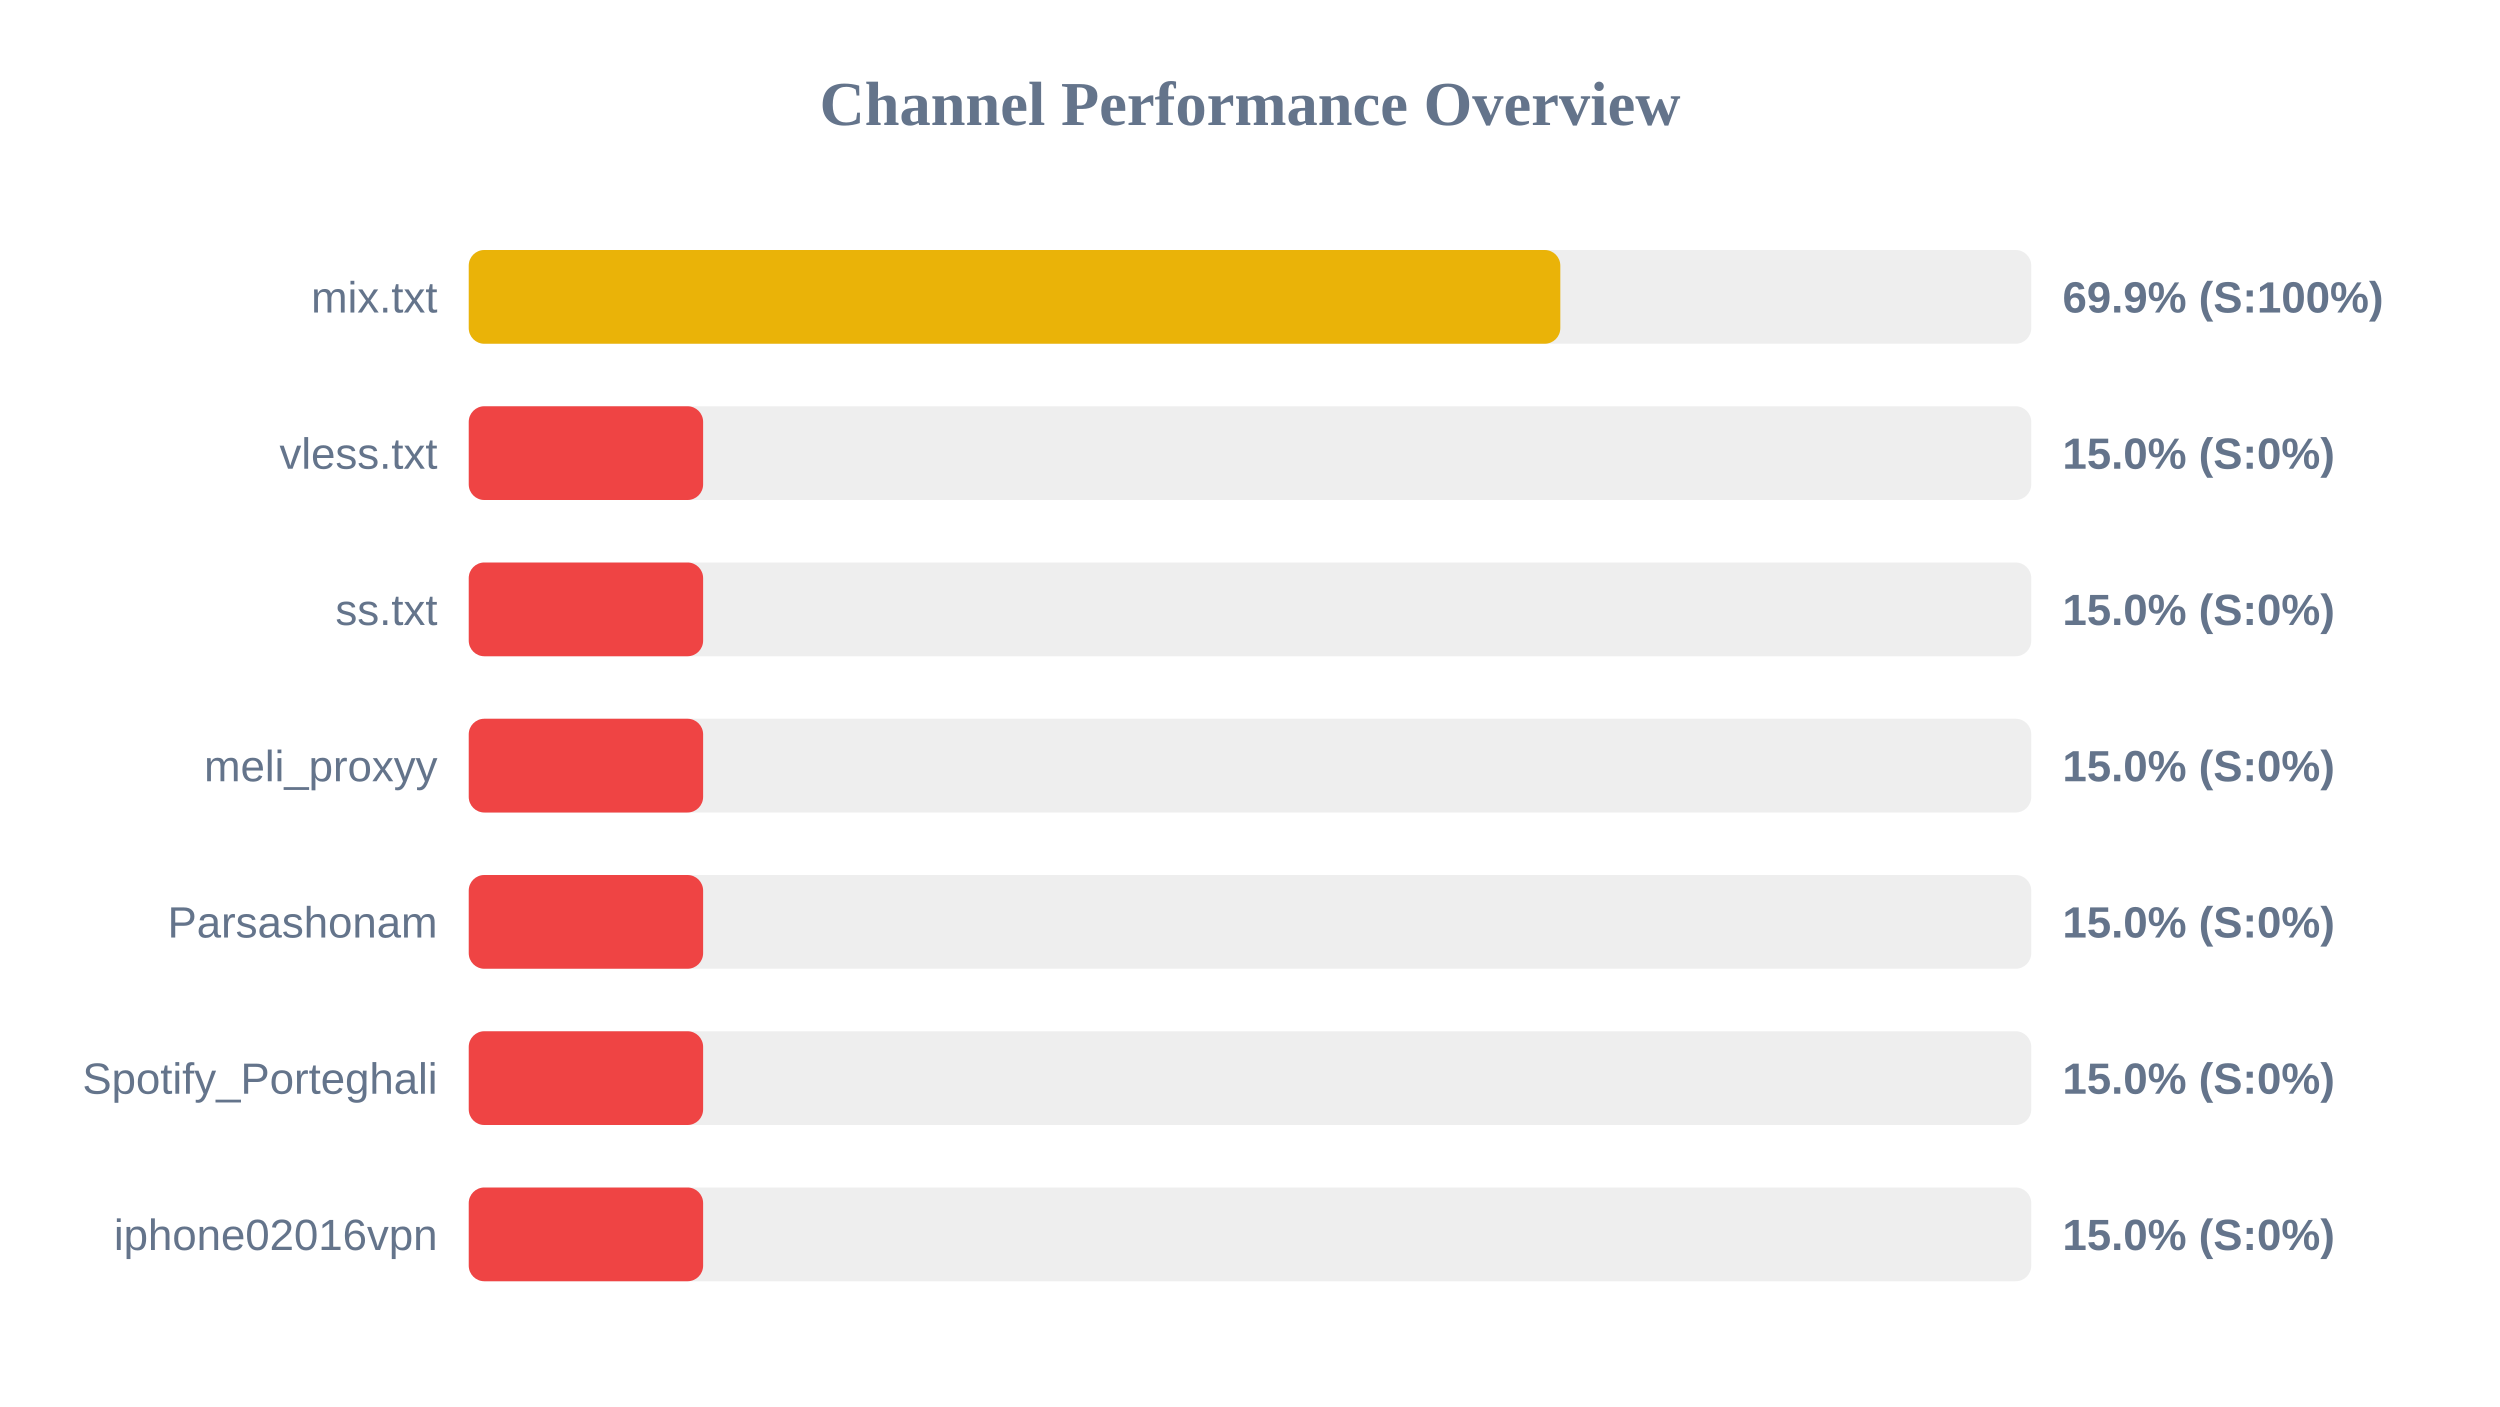
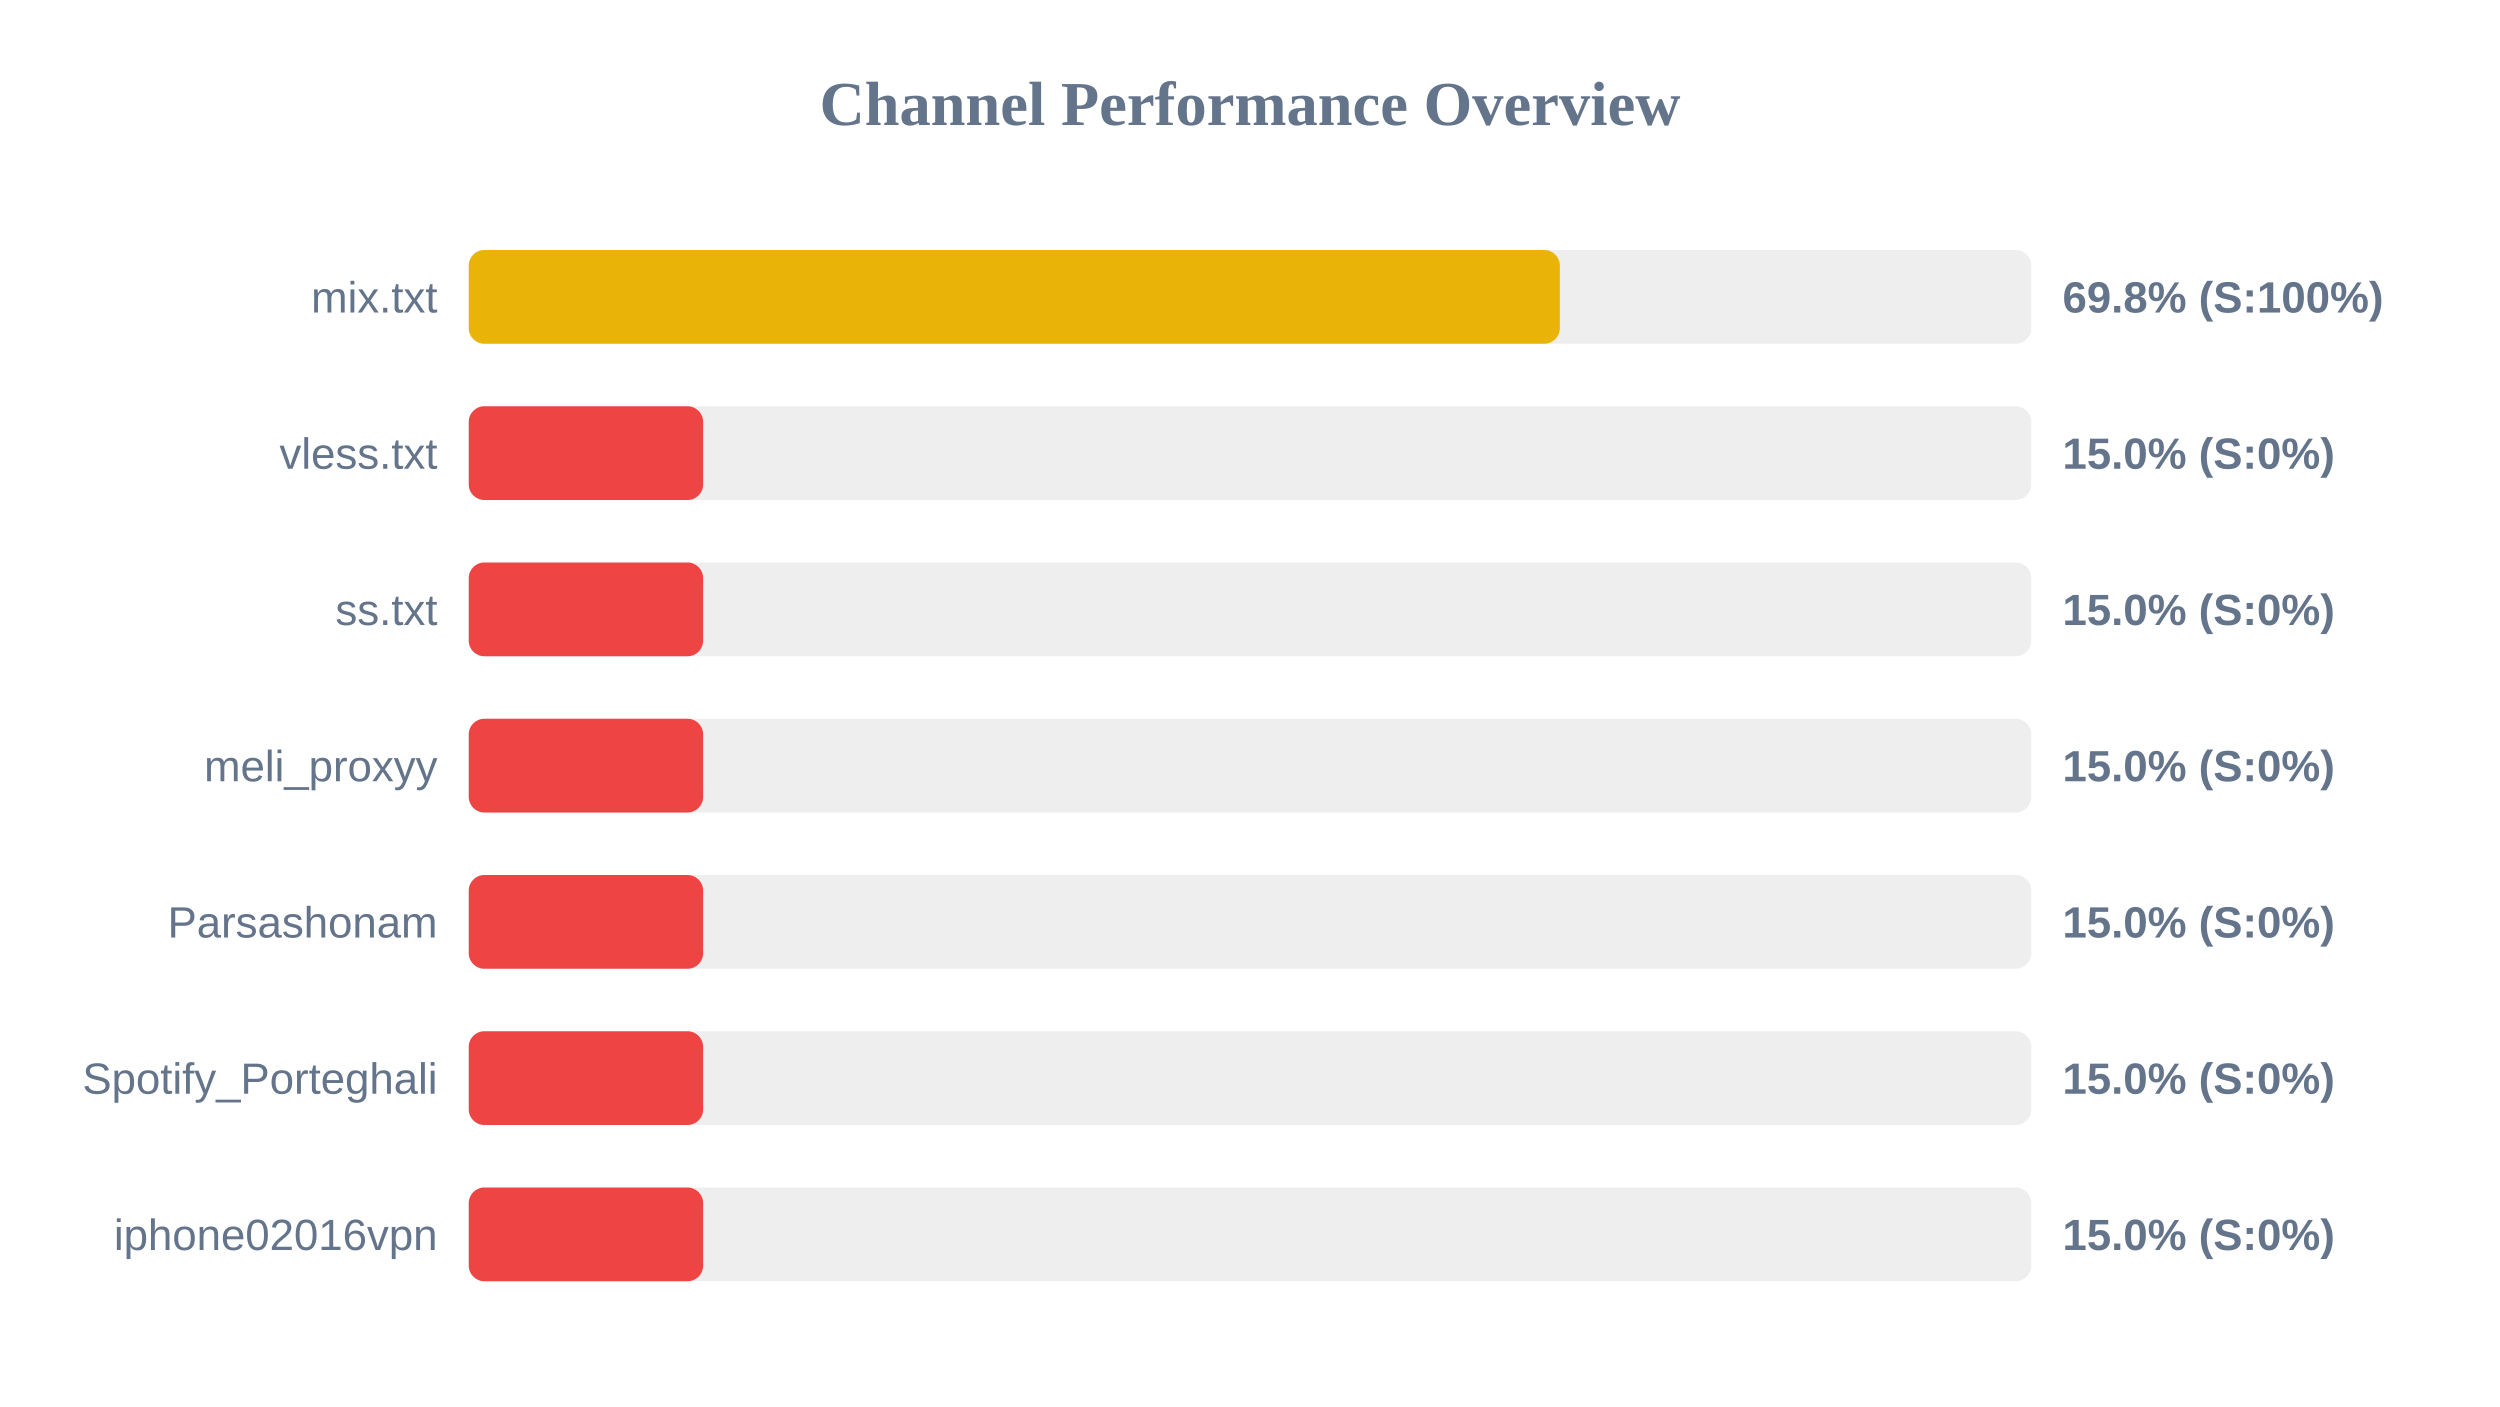
<svg xmlns="http://www.w3.org/2000/svg" width="800" height="450" version="1.1">
  <style>
        .row { font: 14px Arial; fill: #64748b; }
        .score { font: bold 14px Arial; fill: #64748b; }
    </style>
  <text x="400" y="40" text-anchor="middle" font-size="20px" font-weight="bold" fill="#64748b">Channel Performance Overview</text>
  <rect x="150" y="80" width="500" height="30" fill="#eee" rx="5" />
-   <rect x="150" y="80" width="349.3" height="30" fill="#eab308" rx="5" />
+   <rect x="150" y="80" width="349.15" height="30" fill="#eab308" rx="5" />
  <text x="140" y="100" text-anchor="end" class="row">mix.txt</text>
-   <text x="660" y="100" text-anchor="start" class="score">69.9% (S:100%)</text>
+   <text x="660" y="100" text-anchor="start" class="score">69.8% (S:100%)</text>
  <rect x="150" y="130" width="500" height="30" fill="#eee" rx="5" />
  <rect x="150" y="130" width="75.0" height="30" fill="#ef4444" rx="5" />
  <text x="140" y="150" text-anchor="end" class="row">vless.txt</text>
  <text x="660" y="150" text-anchor="start" class="score">15.0% (S:0%)</text>
  <rect x="150" y="180" width="500" height="30" fill="#eee" rx="5" />
  <rect x="150" y="180" width="75.0" height="30" fill="#ef4444" rx="5" />
  <text x="140" y="200" text-anchor="end" class="row">ss.txt</text>
  <text x="660" y="200" text-anchor="start" class="score">15.0% (S:0%)</text>
  <rect x="150" y="230" width="500" height="30" fill="#eee" rx="5" />
  <rect x="150" y="230" width="75.0" height="30" fill="#ef4444" rx="5" />
  <text x="140" y="250" text-anchor="end" class="row">meli_proxyy</text>
  <text x="660" y="250" text-anchor="start" class="score">15.0% (S:0%)</text>
  <rect x="150" y="280" width="500" height="30" fill="#eee" rx="5" />
  <rect x="150" y="280" width="75.0" height="30" fill="#ef4444" rx="5" />
  <text x="140" y="300" text-anchor="end" class="row">Parsashonam</text>
  <text x="660" y="300" text-anchor="start" class="score">15.0% (S:0%)</text>
  <rect x="150" y="330" width="500" height="30" fill="#eee" rx="5" />
  <rect x="150" y="330" width="75.0" height="30" fill="#ef4444" rx="5" />
  <text x="140" y="350" text-anchor="end" class="row">Spotify_Porteghali</text>
  <text x="660" y="350" text-anchor="start" class="score">15.0% (S:0%)</text>
  <rect x="150" y="380" width="500" height="30" fill="#eee" rx="5" />
  <rect x="150" y="380" width="75.0" height="30" fill="#ef4444" rx="5" />
  <text x="140" y="400" text-anchor="end" class="row">iphone02016vpn</text>
  <text x="660" y="400" text-anchor="start" class="score">15.0% (S:0%)</text>
</svg>
